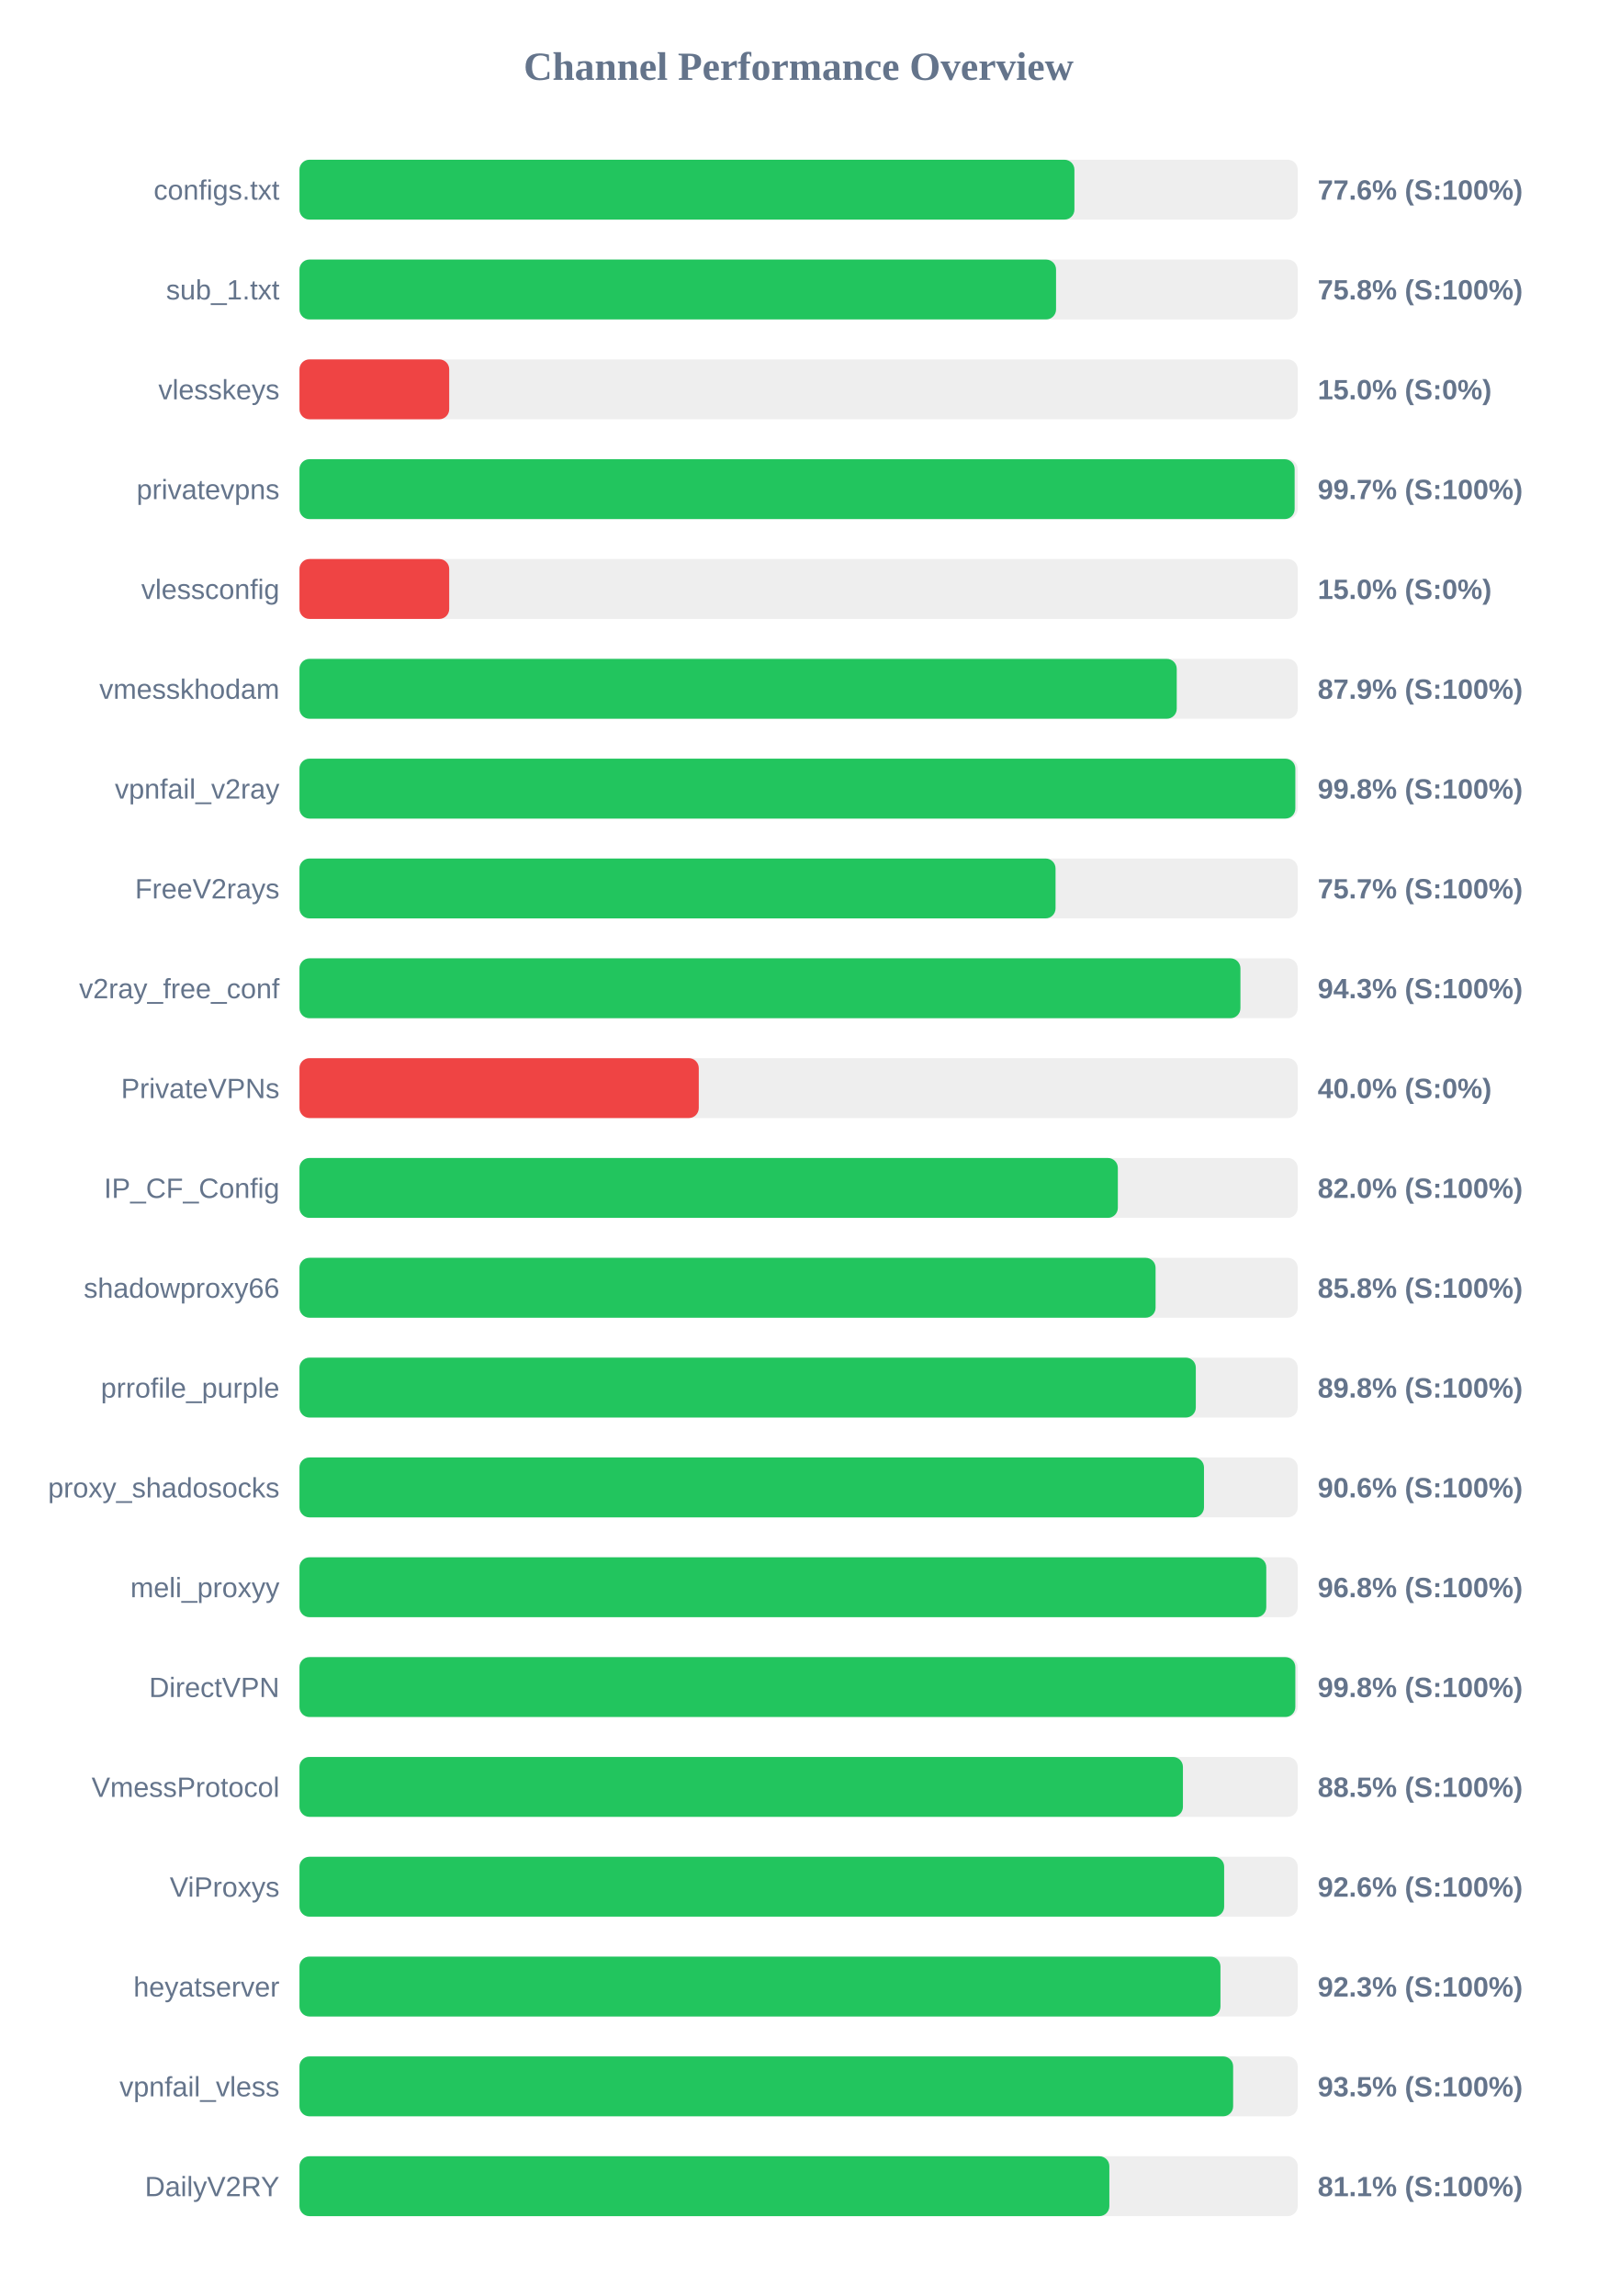
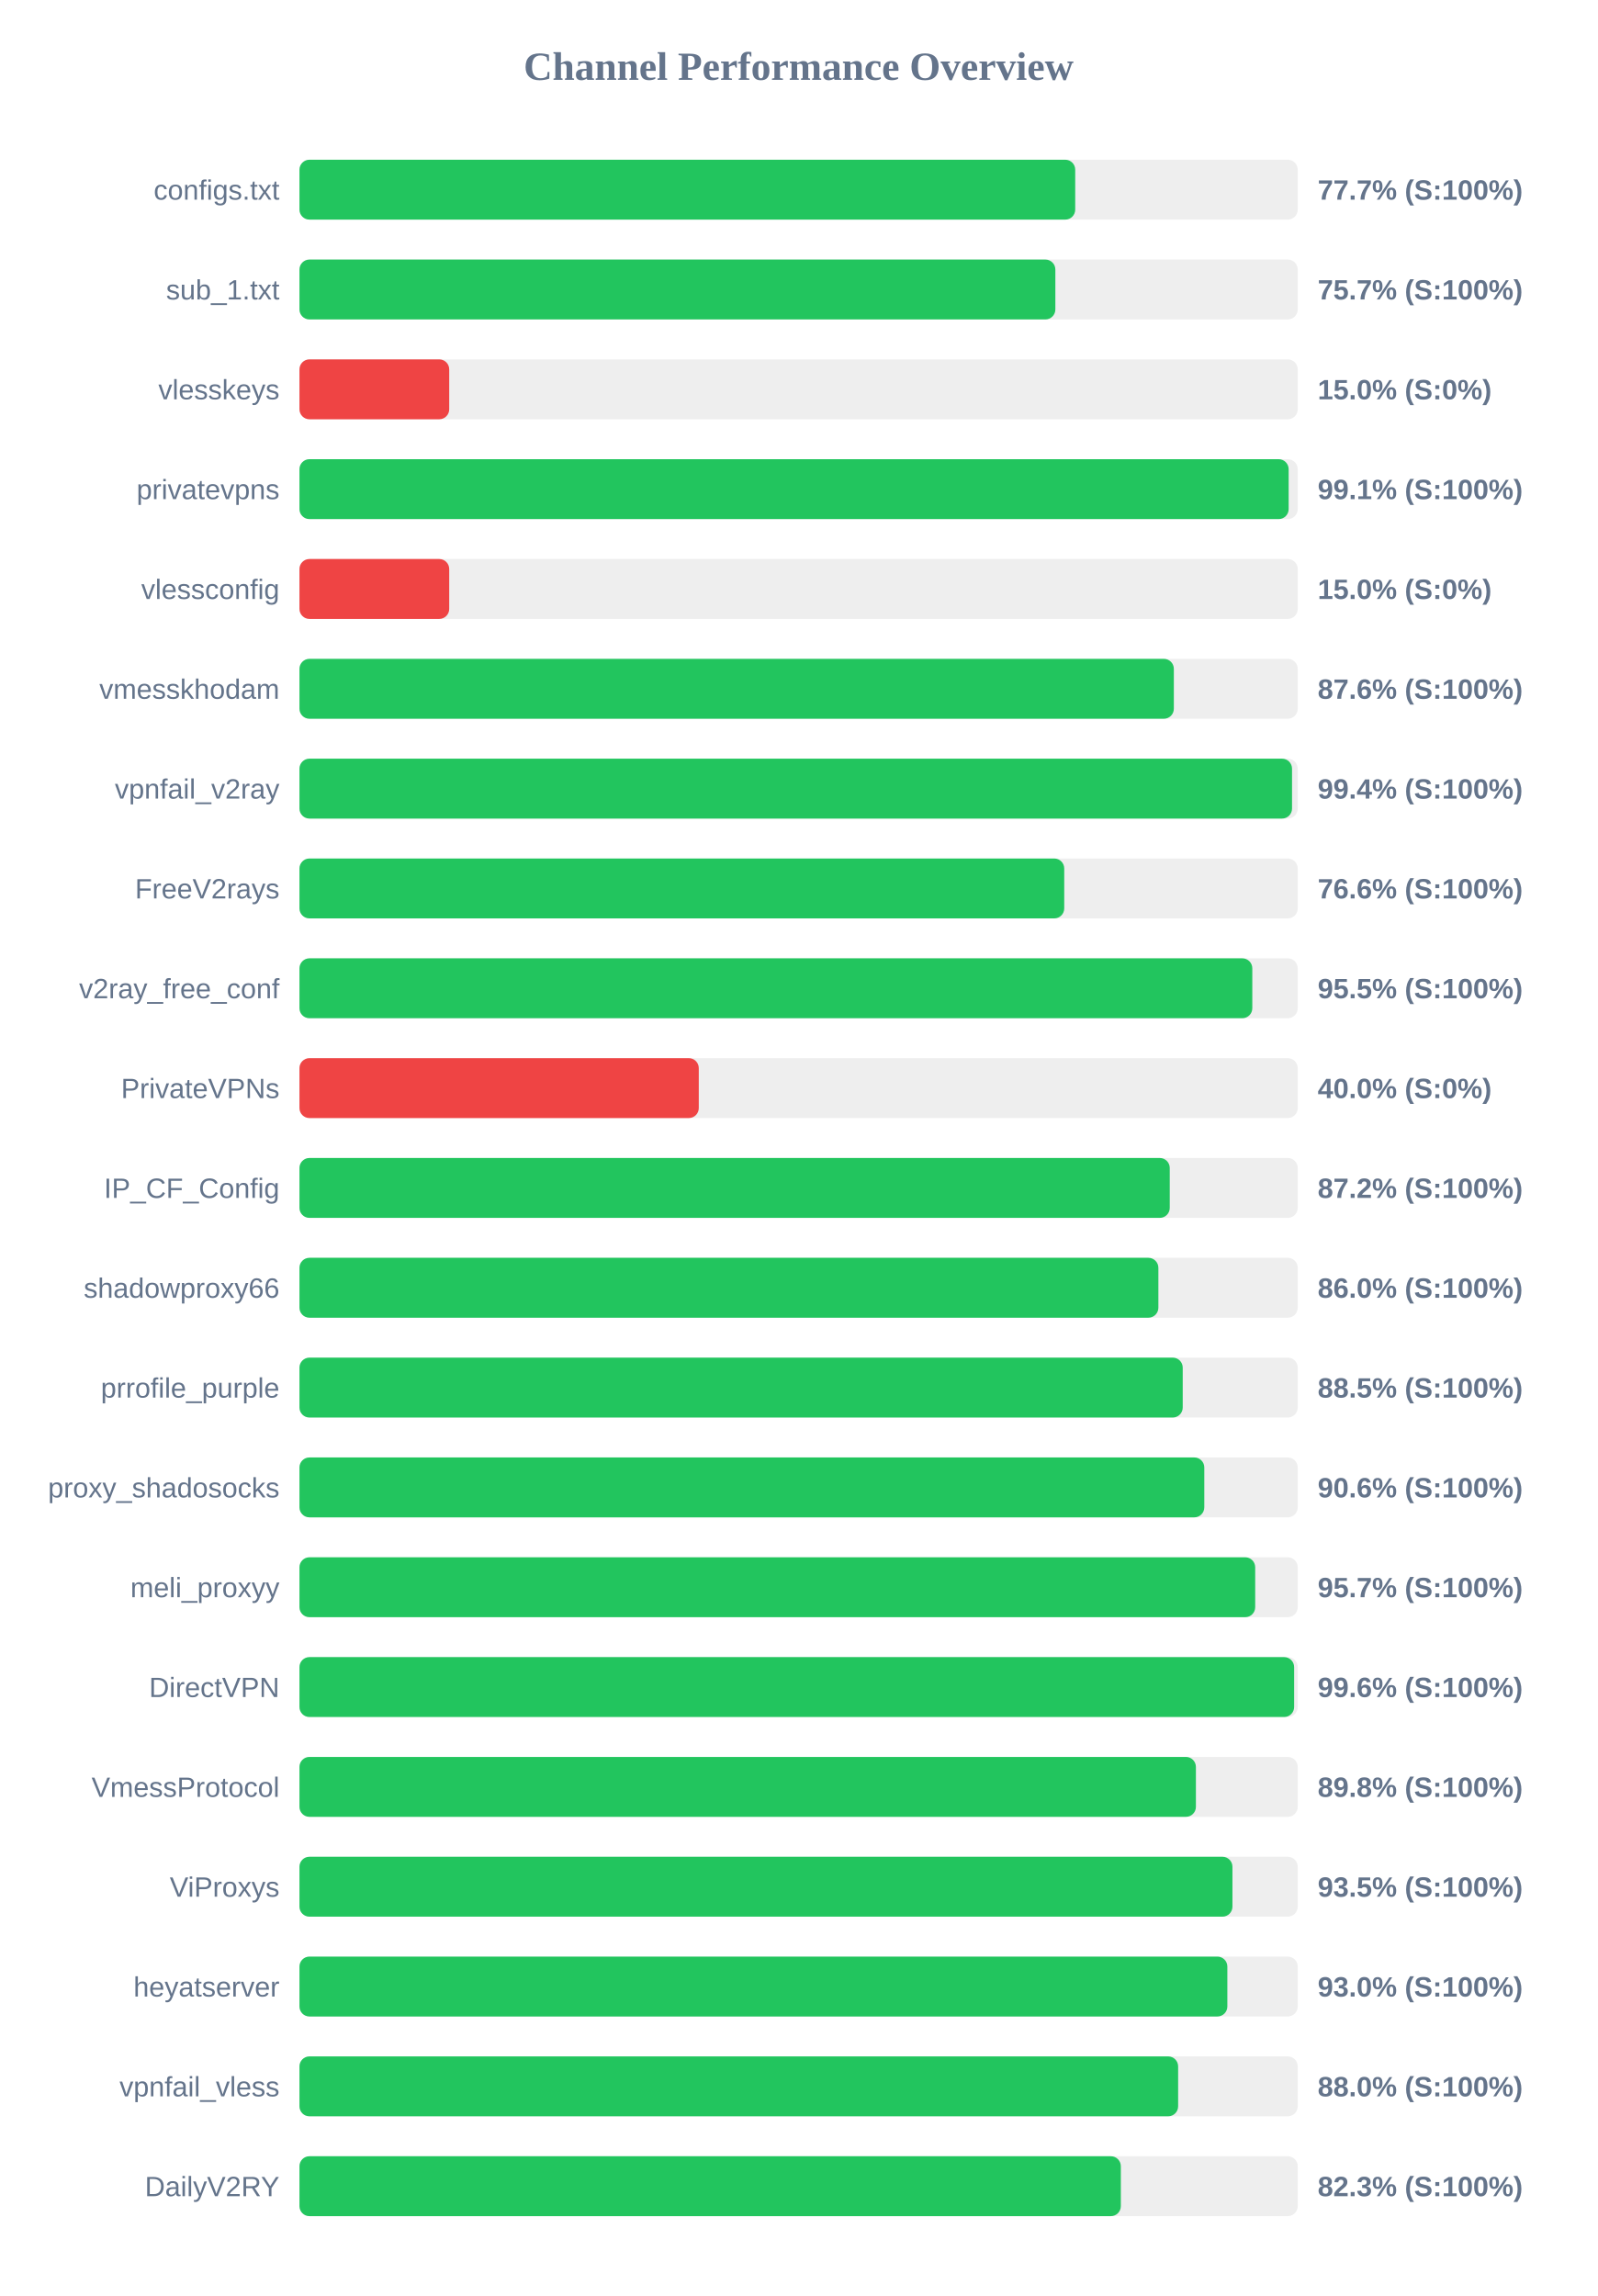
<svg xmlns="http://www.w3.org/2000/svg" width="800" height="1150" version="1.1">
  <style>
        .row { font: 14px Arial; fill: #64748b; }
        .score { font: bold 14px Arial; fill: #64748b; }
    </style>
  <text x="400" y="40" text-anchor="middle" font-size="20px" font-weight="bold" fill="#64748b">Channel Performance Overview</text>
  <rect x="150" y="80" width="500" height="30" fill="#eee" rx="5" />
-   <rect x="150" y="80" width="388.15" height="30" fill="#22c55e" rx="5" />
+   <rect x="150" y="80" width="388.55" height="30" fill="#22c55e" rx="5" />
  <text x="140" y="100" text-anchor="end" class="row">configs.txt</text>
-   <text x="660" y="100" text-anchor="start" class="score">77.6% (S:100%)</text>
+   <text x="660" y="100" text-anchor="start" class="score">77.7% (S:100%)</text>
  <rect x="150" y="130" width="500" height="30" fill="#eee" rx="5" />
-   <rect x="150" y="130" width="378.95" height="30" fill="#22c55e" rx="5" />
+   <rect x="150" y="130" width="378.6" height="30" fill="#22c55e" rx="5" />
  <text x="140" y="150" text-anchor="end" class="row">sub_1.txt</text>
-   <text x="660" y="150" text-anchor="start" class="score">75.8% (S:100%)</text>
+   <text x="660" y="150" text-anchor="start" class="score">75.7% (S:100%)</text>
  <rect x="150" y="180" width="500" height="30" fill="#eee" rx="5" />
  <rect x="150" y="180" width="75.0" height="30" fill="#ef4444" rx="5" />
  <text x="140" y="200" text-anchor="end" class="row">vlesskeys</text>
  <text x="660" y="200" text-anchor="start" class="score">15.0% (S:0%)</text>
  <rect x="150" y="230" width="500" height="30" fill="#eee" rx="5" />
-   <rect x="150" y="230" width="498.45" height="30" fill="#22c55e" rx="5" />
+   <rect x="150" y="230" width="495.45" height="30" fill="#22c55e" rx="5" />
  <text x="140" y="250" text-anchor="end" class="row">privatevpns</text>
-   <text x="660" y="250" text-anchor="start" class="score">99.7% (S:100%)</text>
+   <text x="660" y="250" text-anchor="start" class="score">99.1% (S:100%)</text>
  <rect x="150" y="280" width="500" height="30" fill="#eee" rx="5" />
  <rect x="150" y="280" width="75.0" height="30" fill="#ef4444" rx="5" />
  <text x="140" y="300" text-anchor="end" class="row">vlessconfig</text>
  <text x="660" y="300" text-anchor="start" class="score">15.0% (S:0%)</text>
  <rect x="150" y="330" width="500" height="30" fill="#eee" rx="5" />
-   <rect x="150" y="330" width="439.4" height="30" fill="#22c55e" rx="5" />
+   <rect x="150" y="330" width="437.95" height="30" fill="#22c55e" rx="5" />
  <text x="140" y="350" text-anchor="end" class="row">vmesskhodam</text>
-   <text x="660" y="350" text-anchor="start" class="score">87.9% (S:100%)</text>
+   <text x="660" y="350" text-anchor="start" class="score">87.6% (S:100%)</text>
  <rect x="150" y="380" width="500" height="30" fill="#eee" rx="5" />
-   <rect x="150" y="380" width="498.8" height="30" fill="#22c55e" rx="5" />
+   <rect x="150" y="380" width="497.15" height="30" fill="#22c55e" rx="5" />
  <text x="140" y="400" text-anchor="end" class="row">vpnfail_v2ray</text>
-   <text x="660" y="400" text-anchor="start" class="score">99.8% (S:100%)</text>
+   <text x="660" y="400" text-anchor="start" class="score">99.4% (S:100%)</text>
  <rect x="150" y="430" width="500" height="30" fill="#eee" rx="5" />
-   <rect x="150" y="430" width="378.7" height="30" fill="#22c55e" rx="5" />
+   <rect x="150" y="430" width="383.05" height="30" fill="#22c55e" rx="5" />
  <text x="140" y="450" text-anchor="end" class="row">FreeV2rays</text>
-   <text x="660" y="450" text-anchor="start" class="score">75.7% (S:100%)</text>
+   <text x="660" y="450" text-anchor="start" class="score">76.6% (S:100%)</text>
  <rect x="150" y="480" width="500" height="30" fill="#eee" rx="5" />
-   <rect x="150" y="480" width="471.3" height="30" fill="#22c55e" rx="5" />
+   <rect x="150" y="480" width="477.25" height="30" fill="#22c55e" rx="5" />
  <text x="140" y="500" text-anchor="end" class="row">v2ray_free_conf</text>
-   <text x="660" y="500" text-anchor="start" class="score">94.3% (S:100%)</text>
+   <text x="660" y="500" text-anchor="start" class="score">95.5% (S:100%)</text>
  <rect x="150" y="530" width="500" height="30" fill="#eee" rx="5" />
  <rect x="150" y="530" width="200.0" height="30" fill="#ef4444" rx="5" />
  <text x="140" y="550" text-anchor="end" class="row">PrivateVPNs</text>
  <text x="660" y="550" text-anchor="start" class="score">40.0% (S:0%)</text>
  <rect x="150" y="580" width="500" height="30" fill="#eee" rx="5" />
-   <rect x="150" y="580" width="409.9" height="30" fill="#22c55e" rx="5" />
+   <rect x="150" y="580" width="435.9" height="30" fill="#22c55e" rx="5" />
  <text x="140" y="600" text-anchor="end" class="row">IP_CF_Config</text>
-   <text x="660" y="600" text-anchor="start" class="score">82.0% (S:100%)</text>
+   <text x="660" y="600" text-anchor="start" class="score">87.2% (S:100%)</text>
  <rect x="150" y="630" width="500" height="30" fill="#eee" rx="5" />
-   <rect x="150" y="630" width="428.8" height="30" fill="#22c55e" rx="5" />
+   <rect x="150" y="630" width="430.2" height="30" fill="#22c55e" rx="5" />
  <text x="140" y="650" text-anchor="end" class="row">shadowproxy66</text>
-   <text x="660" y="650" text-anchor="start" class="score">85.8% (S:100%)</text>
+   <text x="660" y="650" text-anchor="start" class="score">86.0% (S:100%)</text>
  <rect x="150" y="680" width="500" height="30" fill="#eee" rx="5" />
-   <rect x="150" y="680" width="448.95" height="30" fill="#22c55e" rx="5" />
+   <rect x="150" y="680" width="442.4" height="30" fill="#22c55e" rx="5" />
  <text x="140" y="700" text-anchor="end" class="row">prrofile_purple</text>
-   <text x="660" y="700" text-anchor="start" class="score">89.8% (S:100%)</text>
+   <text x="660" y="700" text-anchor="start" class="score">88.5% (S:100%)</text>
  <rect x="150" y="730" width="500" height="30" fill="#eee" rx="5" />
-   <rect x="150" y="730" width="453.05" height="30" fill="#22c55e" rx="5" />
+   <rect x="150" y="730" width="453.2" height="30" fill="#22c55e" rx="5" />
  <text x="140" y="750" text-anchor="end" class="row">proxy_shadosocks</text>
  <text x="660" y="750" text-anchor="start" class="score">90.6% (S:100%)</text>
  <rect x="150" y="780" width="500" height="30" fill="#eee" rx="5" />
-   <rect x="150" y="780" width="484.25" height="30" fill="#22c55e" rx="5" />
+   <rect x="150" y="780" width="478.7" height="30" fill="#22c55e" rx="5" />
  <text x="140" y="800" text-anchor="end" class="row">meli_proxyy</text>
-   <text x="660" y="800" text-anchor="start" class="score">96.8% (S:100%)</text>
+   <text x="660" y="800" text-anchor="start" class="score">95.7% (S:100%)</text>
  <rect x="150" y="830" width="500" height="30" fill="#eee" rx="5" />
-   <rect x="150" y="830" width="498.8" height="30" fill="#22c55e" rx="5" />
+   <rect x="150" y="830" width="498.2" height="30" fill="#22c55e" rx="5" />
  <text x="140" y="850" text-anchor="end" class="row">DirectVPN</text>
-   <text x="660" y="850" text-anchor="start" class="score">99.8% (S:100%)</text>
+   <text x="660" y="850" text-anchor="start" class="score">99.6% (S:100%)</text>
  <rect x="150" y="880" width="500" height="30" fill="#eee" rx="5" />
-   <rect x="150" y="880" width="442.5" height="30" fill="#22c55e" rx="5" />
+   <rect x="150" y="880" width="449.0" height="30" fill="#22c55e" rx="5" />
  <text x="140" y="900" text-anchor="end" class="row">VmessProtocol</text>
-   <text x="660" y="900" text-anchor="start" class="score">88.5% (S:100%)</text>
+   <text x="660" y="900" text-anchor="start" class="score">89.8% (S:100%)</text>
  <rect x="150" y="930" width="500" height="30" fill="#eee" rx="5" />
-   <rect x="150" y="930" width="463.15" height="30" fill="#22c55e" rx="5" />
+   <rect x="150" y="930" width="467.3" height="30" fill="#22c55e" rx="5" />
  <text x="140" y="950" text-anchor="end" class="row">ViProxys</text>
-   <text x="660" y="950" text-anchor="start" class="score">92.6% (S:100%)</text>
+   <text x="660" y="950" text-anchor="start" class="score">93.5% (S:100%)</text>
  <rect x="150" y="980" width="500" height="30" fill="#eee" rx="5" />
-   <rect x="150" y="980" width="461.3" height="30" fill="#22c55e" rx="5" />
+   <rect x="150" y="980" width="464.75" height="30" fill="#22c55e" rx="5" />
  <text x="140" y="1000" text-anchor="end" class="row">heyatserver</text>
-   <text x="660" y="1000" text-anchor="start" class="score">92.3% (S:100%)</text>
+   <text x="660" y="1000" text-anchor="start" class="score">93.0% (S:100%)</text>
  <rect x="150" y="1030" width="500" height="30" fill="#eee" rx="5" />
-   <rect x="150" y="1030" width="467.65" height="30" fill="#22c55e" rx="5" />
+   <rect x="150" y="1030" width="440.1" height="30" fill="#22c55e" rx="5" />
  <text x="140" y="1050" text-anchor="end" class="row">vpnfail_vless</text>
-   <text x="660" y="1050" text-anchor="start" class="score">93.5% (S:100%)</text>
+   <text x="660" y="1050" text-anchor="start" class="score">88.0% (S:100%)</text>
  <rect x="150" y="1080" width="500" height="30" fill="#eee" rx="5" />
-   <rect x="150" y="1080" width="405.65" height="30" fill="#22c55e" rx="5" />
+   <rect x="150" y="1080" width="411.4" height="30" fill="#22c55e" rx="5" />
  <text x="140" y="1100" text-anchor="end" class="row">DailyV2RY</text>
-   <text x="660" y="1100" text-anchor="start" class="score">81.1% (S:100%)</text>
+   <text x="660" y="1100" text-anchor="start" class="score">82.3% (S:100%)</text>
</svg>
